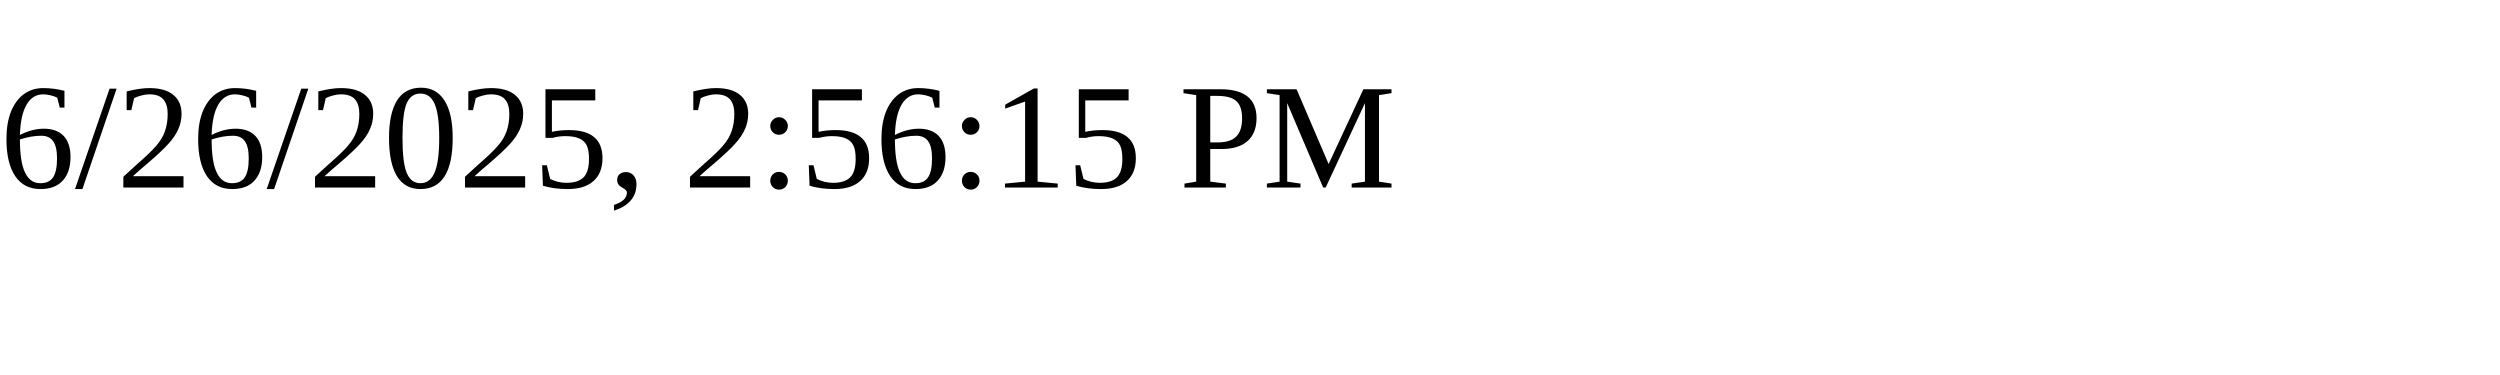
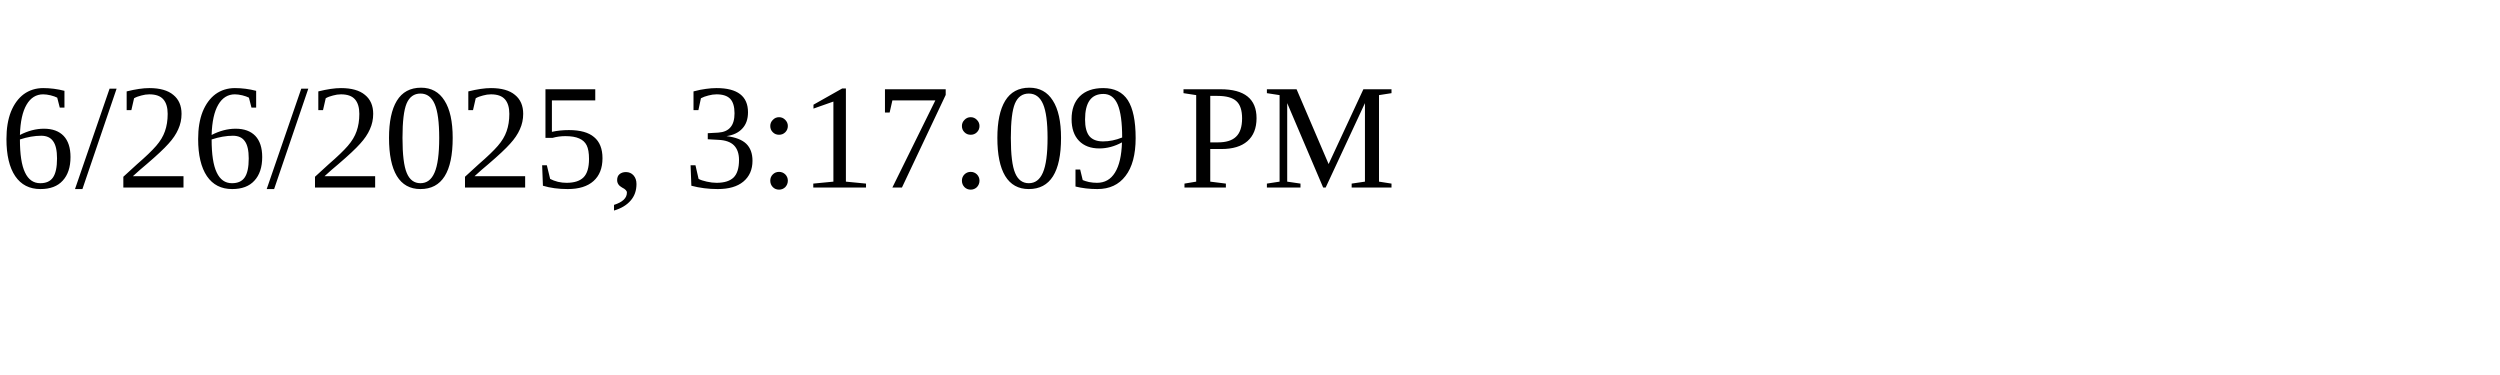
<svg xmlns="http://www.w3.org/2000/svg" height="30" width="200">
-   <text x="0" y="15">6/26/2025, 2:56:15 PM</text>
+   <text x="0" y="15">6/26/2025, 3:17:09 PM</text>
</svg>
